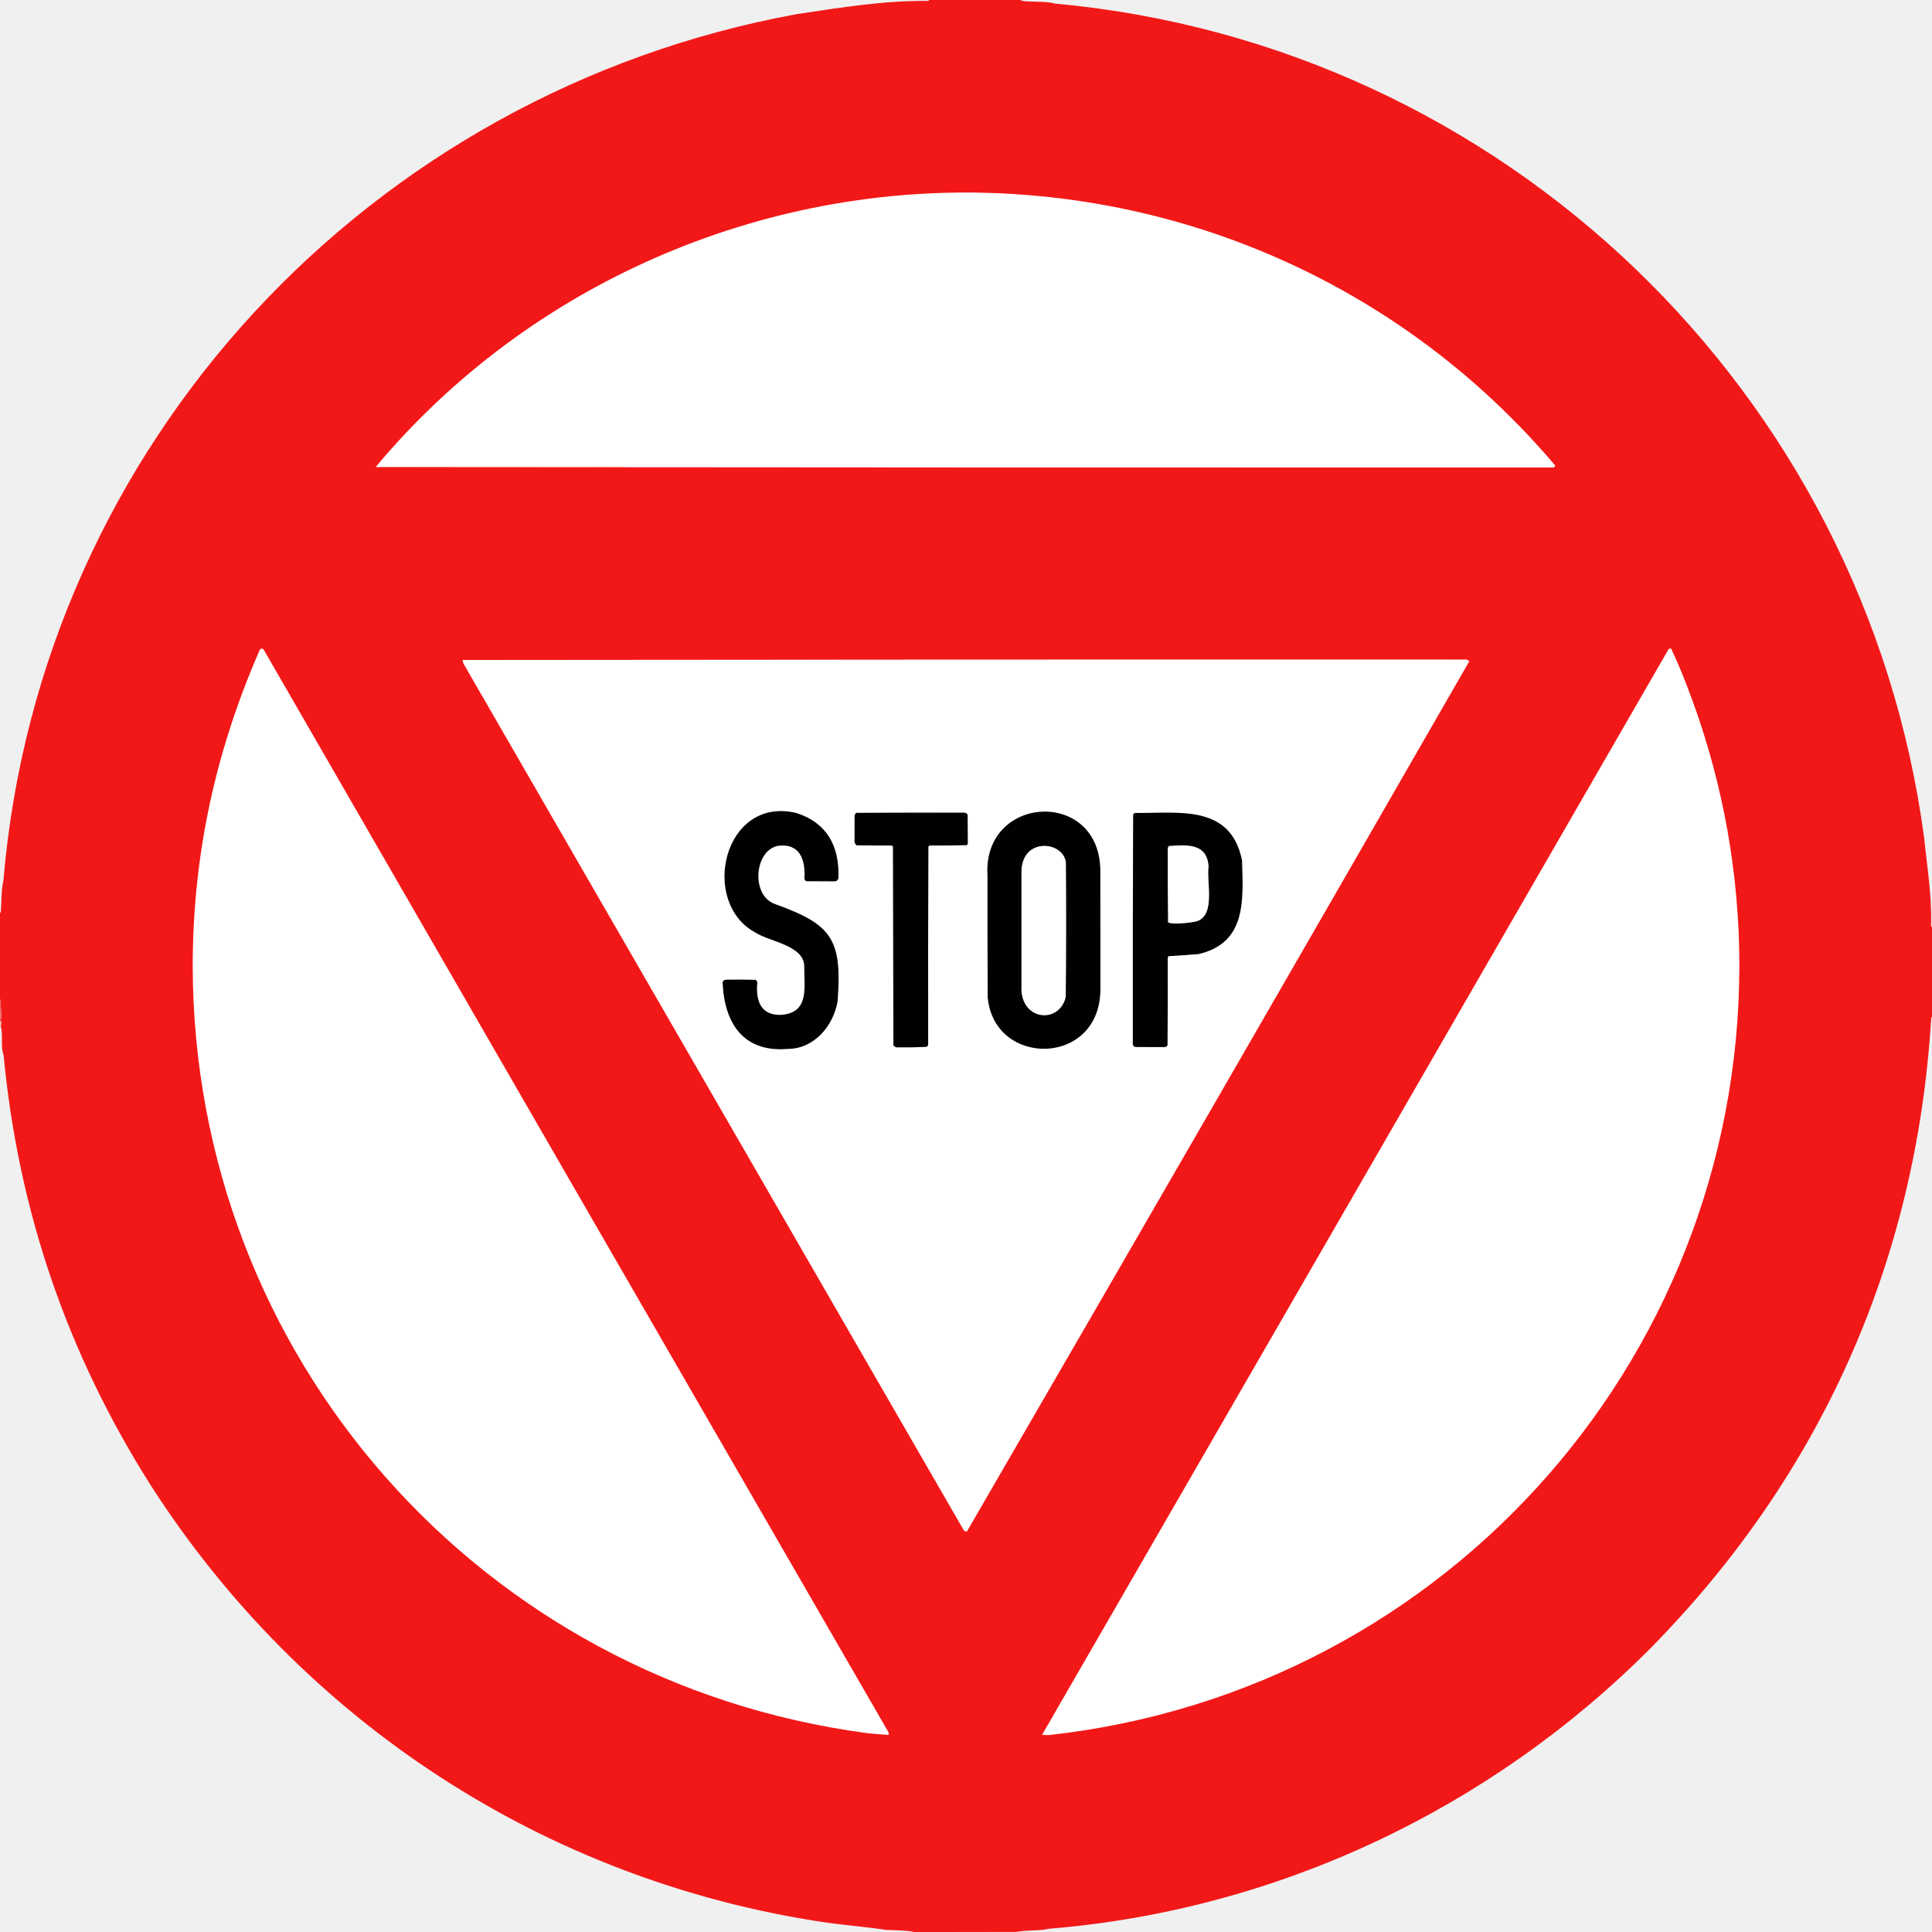
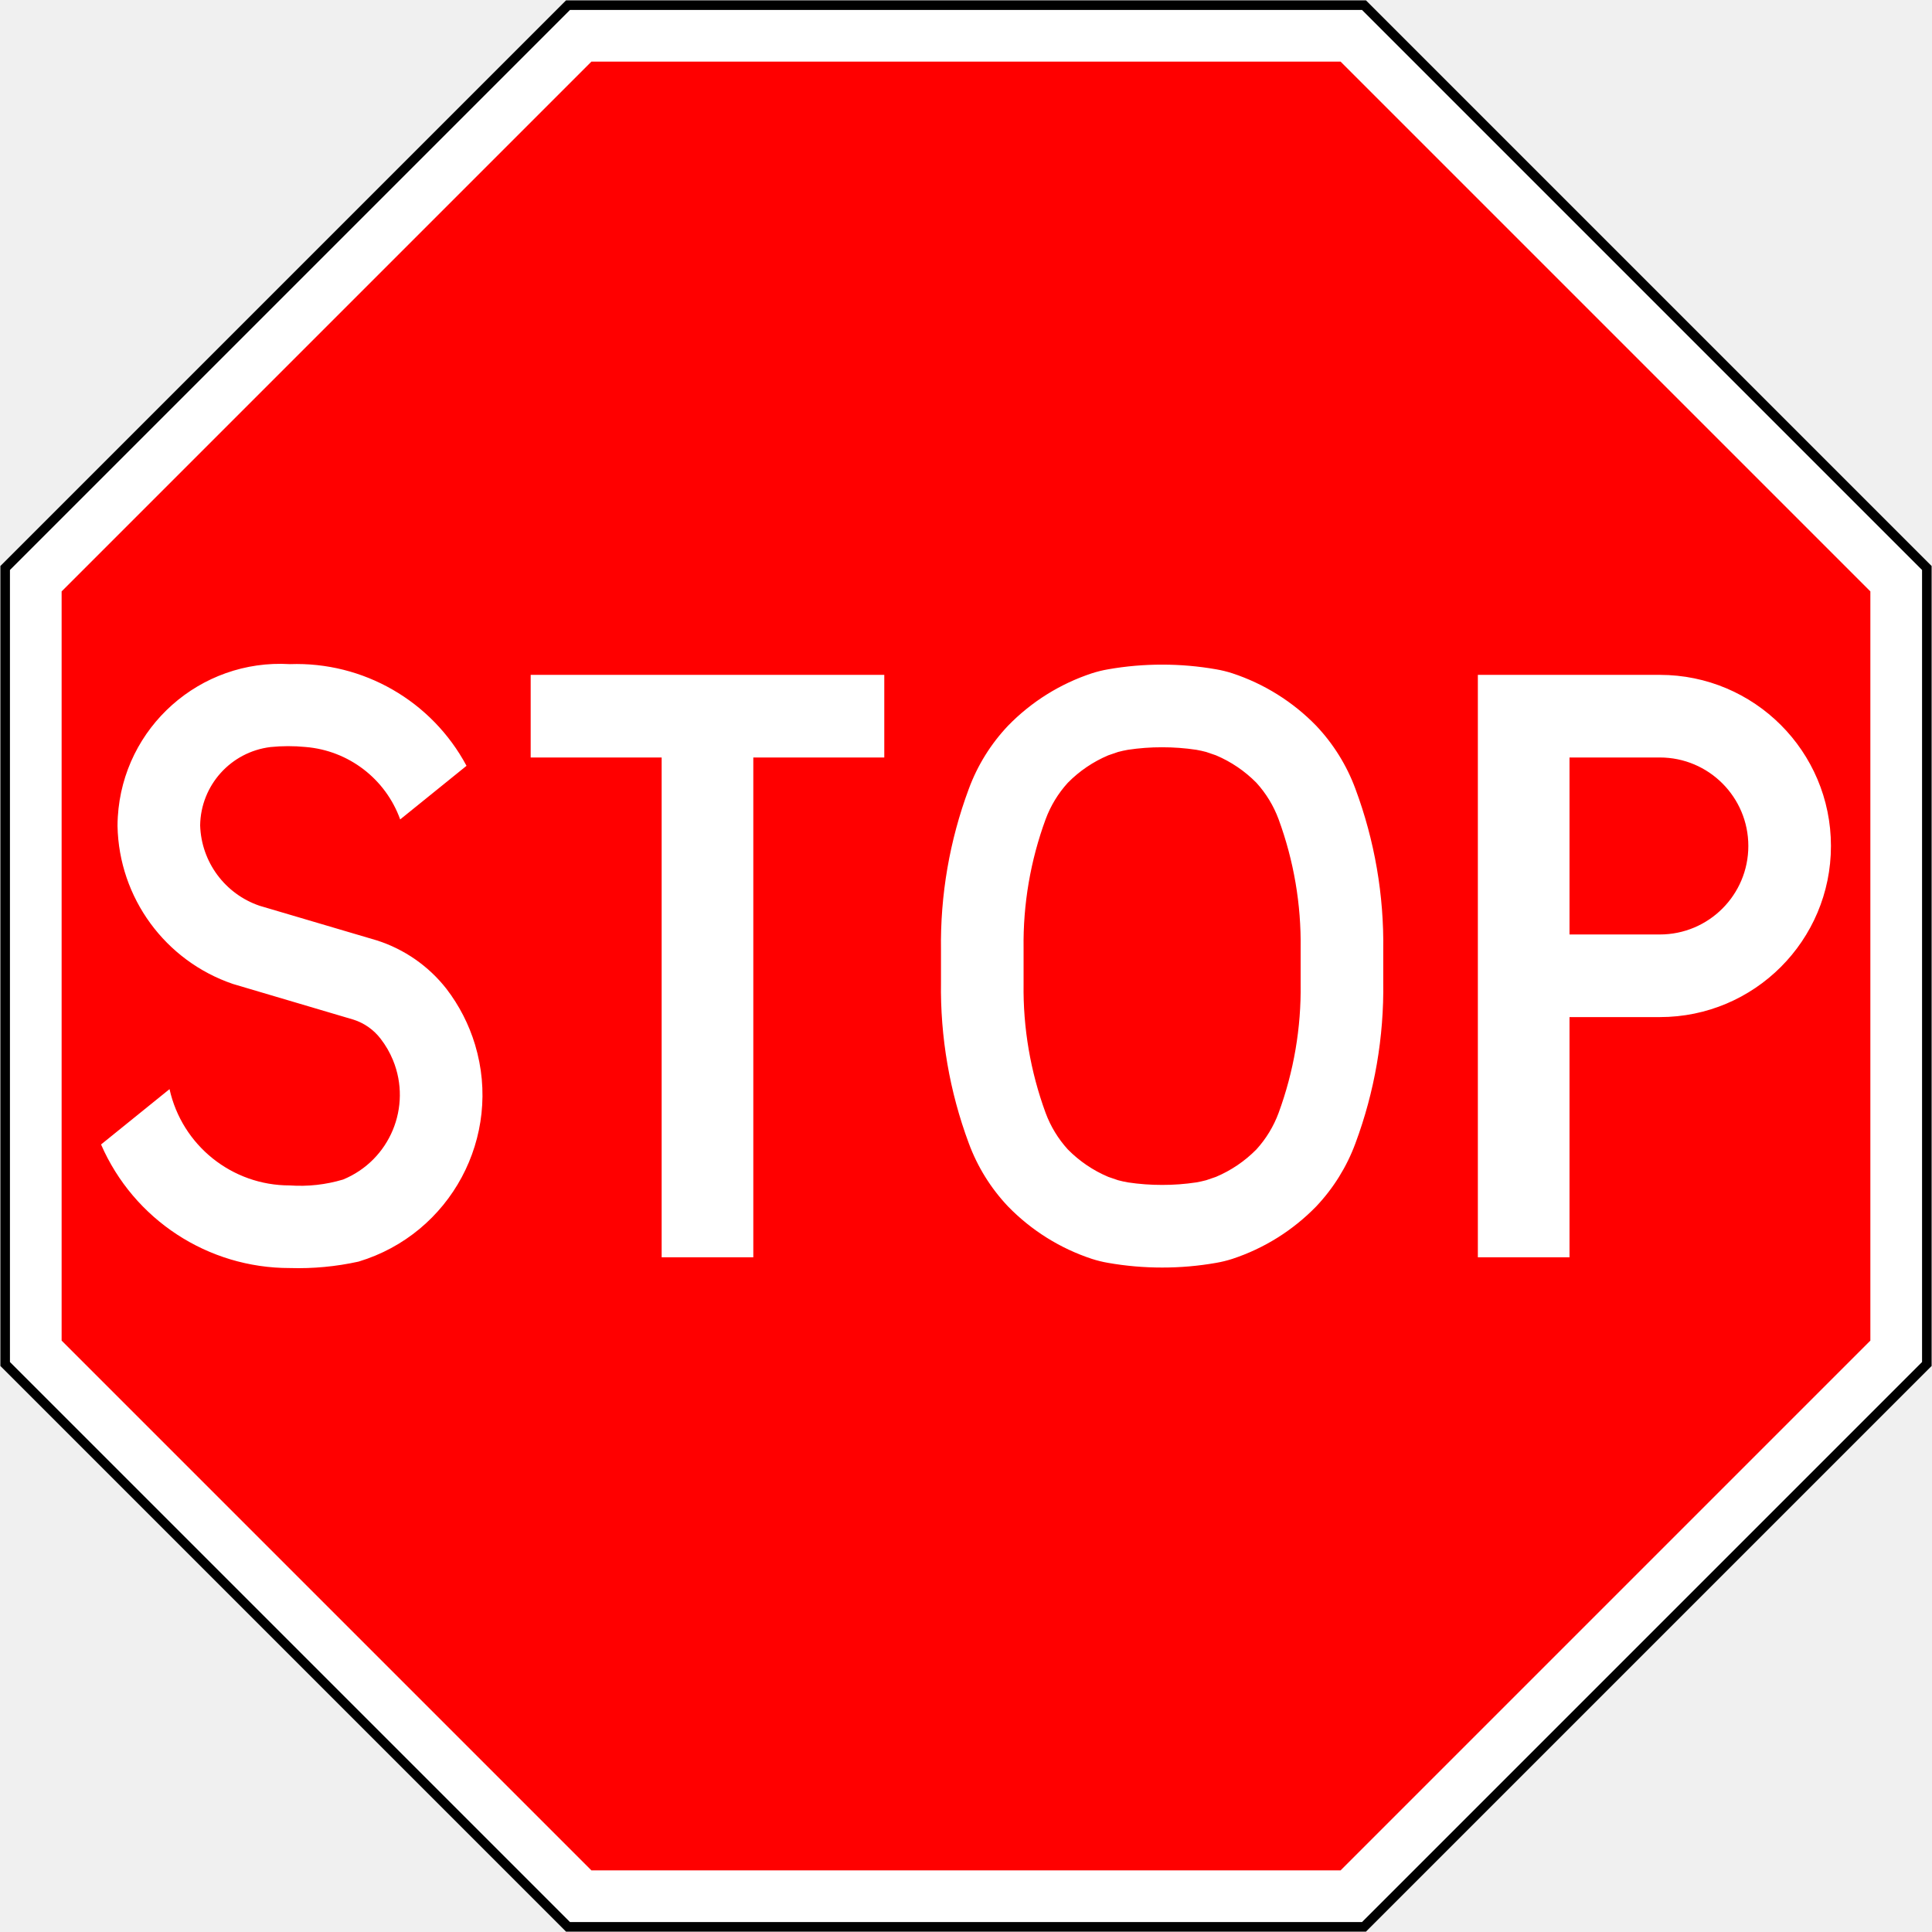
- <svg xmlns="http://www.w3.org/2000/svg" version="1.1" width="960px" height="960px" style="shape-rendering:geometricPrecision; text-rendering:geometricPrecision; image-rendering:optimizeQuality; fill-rule:evenodd; clip-rule:evenodd">
-   <g>
-     <path fill="#f21818" stroke="#f21818" stroke-width="0.5" d="M 462.02,0 c 14.99,0 29.97,0 44.95,0 c 0.1,0.33 0.32,0.54 0.65,0.65 c 5.56,0.81 11.41,-0.01 16.78,1.4 c 222.53,20.37 401.73,192.78 431.43,414.13 c 1.46,14.55 3.89,28.65 3.44,43.29 c -0.06,0.67 0.19,1.18 0.73,1.55 c 0,14.65 0,29.3 0,43.95 c -0.5,0.37 -0.73,0.87 -0.69,1.5 c -7.37,120.31 -54.94,226.78 -139.67,312.67 c -79.64,79.84 -185.69,129.8 -298.14,138.97 c -5.38,1.21 -11.03,0.56 -16.44,1.58 c -17.04,0.03 -34.09,0.05 -51.13,0.08 c -0.55,-0.69 -11.8,-1.03 -13.46,-1.04 c -9.59,-1.47 -21.34,-2.42 -31.29,-3.88 c -138.03,-20.77 -258.59,-99.41 -333.96,-216.78 c -41.51,-65.38 -65.9,-136.61 -73.16,-213.67 c -1.65,-4.58 -0.21,-9.47 -1.35,-14.27 c 0.26,-1.07 0.27,-2.14 0.03,-3.22 c 0.97,-2.43 -0.28,-6.66 0,-9.38 c 0.09,-0.7 -0.15,-1.21 -0.74,-1.55 c 0,-13.99 0,-27.97 0,-41.95 c 0.51,-0.36 0.74,-0.84 0.69,-1.47 c 0.41,-5.09 0.12,-10.09 1.26,-15.06 c 18.25,-216.47 181.59,-391.5 394.25,-430.27 c 21.18,-3.18 42.97,-6.73 64.39,-6.52 c 0.65,0.08 1.13,-0.16 1.43,-0.71 Z M 187.19,231.83 c 194.1,0.17 388.2,0.23 582.31,0.18 c 0.82,-0.23 2.63,0.45 3.04,-0.57 c -69.26,-81.85 -168.94,-130.43 -276.04,-135.15 c -117.85,-5.18 -233.51,45.04 -309.31,135.54 Z M 96,480 c 0.41,193.8 142.71,355.17 334.52,380.88 c 3.59,0.4 7.18,0.7 10.77,0.92 c 0.72,-0.53 -1.86,-3.6 -2.05,-4.44 c -102.92,-178.13 -205.75,-356.3 -308.49,-534.52 c -0.47,-0.42 -0.92,-0.42 -1.37,0.02 c -22.1,50.46 -33.31,101.97 -33.38,157.14 Z M 518.21,861.81 c 1.09,0.13 2.19,0.15 3.29,0.06 c 198.71,-22.16 347.01,-191.25 342.43,-391.37 c -1.16,-44.84 -9.85,-88.17 -26.08,-129.99 c -2.32,-6.1 -4.87,-12.09 -7.64,-17.97 c -0.38,-0.11 -0.7,-0.01 -0.96,0.3 c -103.63,179.68 -207.31,359.34 -311.04,538.97 Z M 230.17,328.19 c 0.04,0.61 0.21,1.19 0.52,1.73 c 82.72,143.22 165.4,286.46 248.06,429.71 c 0.28,0.73 0.79,1.11 1.54,1.13 c 83.43,-143.89 166.59,-287.94 249.48,-432.14 c -0.62,-0.58 -1.37,-0.79 -2.25,-0.64 c -165.79,-0.04 -331.57,0.02 -497.35,0.21 Z" />
-   </g>
-   <g>
-     <path fill="#ffffff" stroke="#ffffff" stroke-width="0.5" d="M 187.19,231.83 c 75.8,-90.5 191.46,-140.72 309.31,-135.54 c 107.1,4.72 206.78,53.3 276.04,135.15 c -0.41,1.02 -2.22,0.34 -3.04,0.57 c -194.11,0.05 -388.21,-0.01 -582.31,-0.18 Z M 96,480 c 0.07,-55.17 11.28,-106.68 33.38,-157.14 c 0.45,-0.44 0.9,-0.44 1.37,-0.02 c 102.74,178.22 205.57,356.39 308.49,534.52 c 0.19,0.84 2.77,3.91 2.05,4.44 c -3.59,-0.22 -7.18,-0.52 -10.77,-0.92 c -191.81,-25.71 -334.11,-187.08 -334.52,-380.88 Z M 518.21,861.81 c 103.73,-179.63 207.41,-359.29 311.04,-538.97 c 0.26,-0.31 0.58,-0.41 0.96,-0.3 c 2.77,5.88 5.32,11.87 7.64,17.97 c 16.23,41.82 24.92,85.15 26.08,129.99 c 4.58,200.12 -143.72,369.21 -342.43,391.37 c -1.1,0.09 -2.2,0.07 -3.29,-0.06 Z M 230.17,328.19 c 165.78,-0.19 331.56,-0.25 497.35,-0.21 c 0.88,-0.15 1.63,0.06 2.25,0.64 c -82.89,144.2 -166.05,288.25 -249.48,432.14 c -0.75,-0.02 -1.26,-0.4 -1.54,-1.13 c -82.66,-143.25 -165.34,-286.49 -248.06,-429.71 c -0.31,-0.54 -0.48,-1.12 -0.52,-1.73 Z M 359.36,488.99 c 1.04,19.78 10.52,33.8 32.14,31.96 c 13.05,-0.06 22.45,-11.51 24.46,-23.53 c 2.28,-30.76 -2.79,-37.83 -30.94,-47.97 c -12.34,-4.34 -10.56,-27.02 1.48,-29.41 c 11.23,-1.42 14.01,7.1 13.49,16.46 c 0.04,0.53 0.3,0.9 0.77,1.12 c 4.56,0.04 9.12,0.07 13.68,0.07 c 1.38,-0.03 2.02,-0.74 1.92,-2.16 c 0.45,-15.21 -5.93,-26.72 -20.89,-31.36 c -35.66,-8.37 -47.61,44.01 -20.08,58.94 c 7.02,4.56 23.66,6.29 24.46,16.39 c -0.08,11.01 3.02,24.34 -12.35,25.06 c -9.99,-0.05 -12.17,-7.59 -11.48,-16.08 c 0.04,-0.58 -0.18,-1.03 -0.64,-1.35 c -4.95,-0.16 -9.91,-0.18 -14.87,-0.07 c -1,0.25 -1.39,0.89 -1.15,1.93 Z M 490.93,435 c -0.03,20.17 0,40.33 0.1,60.5 c 3.08,35 56.57,34.32 55.49,-5.21 c 0.01,-19.19 0,-38.38 -0.03,-57.58 c -0.12,-40.81 -58.05,-37.66 -55.56,2.29 Z M 424.88,417 c -0.2,1.09 0.06,2.01 0.79,2.78 c 5.62,0.1 11.25,0.12 16.87,0.08 c 0.61,-0.02 1.07,0.22 1.4,0.72 c 0.11,32.92 0.19,65.85 0.24,98.78 c 0.6,0.68 1.36,0.95 2.3,0.82 c 4.64,0.06 9.28,-0.02 13.9,-0.25 c 0.44,-0.37 0.63,-0.85 0.57,-1.42 c -0.06,-32.65 -0.02,-65.29 0.12,-97.92 c 0.32,-0.51 0.78,-0.75 1.39,-0.73 c 5.93,0.07 11.87,0.02 17.8,-0.15 c 0.36,-0.34 0.49,-0.75 0.39,-1.25 c -0.04,-4.55 -0.07,-9.11 -0.1,-13.66 c -0.52,-0.61 -1.2,-0.86 -2.03,-0.77 c -17.64,-0.03 -35.27,0.01 -52.9,0.12 c -0.49,0.29 -0.74,0.73 -0.73,1.31 c 0,3.85 0,7.69 -0.01,11.54 Z M 563.14,517 c 0.04,1.12 -0.42,3.06 1.35,2.99 c 4.68,0.02 9.36,0.04 14.04,0.04 c 0.57,0.04 1.02,-0.18 1.34,-0.65 c 0.14,-14.29 0.18,-28.59 0.11,-42.89 c -0.06,-0.63 0.13,-1.16 0.56,-1.61 c 4.98,-0.27 9.96,-0.62 14.95,-1.05 c 23.82,-5.52 21.97,-26.79 21.41,-46.33 c -5.64,-27.59 -30.82,-23.12 -52.37,-23.3 c -0.51,-0.04 -0.92,0.15 -1.22,0.55 c -0.16,37.41 -0.22,74.83 -0.17,112.25 Z M 507.29,490 c 0,-18.83 0,-37.67 0,-56.5 c -0.07,-18.02 21.27,-16.09 22.61,-4.99 c 0.17,22.32 0.15,44.65 -0.07,66.97 c -3.4,14.09 -23.38,11.95 -22.54,-5.48 Z M 580,423 c -0.21,-1.07 0,-2.03 0.63,-2.87 c 9.04,-0.6 19.36,-1.63 20.17,10.37 c -1.09,7.5 3.5,23.69 -5.42,27.3 c -2.08,0.98 -14.12,2.18 -15.24,0.57 c -0.13,-11.79 -0.18,-23.58 -0.14,-35.37 Z" />
-   </g>
-   <g>
-     <path fill="#010101" stroke="#010101" stroke-width="0.5" d="M 359.36,488.99 c -0.24,-1.04 0.15,-1.68 1.15,-1.93 c 4.96,-0.11 9.92,-0.09 14.87,0.07 c 0.46,0.32 0.68,0.77 0.64,1.35 c -0.69,8.49 1.49,16.03 11.48,16.08 c 15.37,-0.72 12.27,-14.05 12.35,-25.06 c -0.8,-10.1 -17.44,-11.83 -24.46,-16.39 c -27.53,-14.93 -15.58,-67.31 20.08,-58.94 c 14.96,4.64 21.34,16.15 20.89,31.36 c 0.1,1.42 -0.54,2.13 -1.92,2.16 c -4.56,0 -9.12,-0.03 -13.68,-0.07 c -0.47,-0.22 -0.73,-0.59 -0.77,-1.12 c 0.52,-9.36 -2.26,-17.88 -13.49,-16.46 c -12.04,2.39 -13.82,25.07 -1.48,29.41 c 28.15,10.14 33.22,17.21 30.94,47.97 c -2.01,12.02 -11.41,23.47 -24.46,23.53 c -21.62,1.84 -31.1,-12.18 -32.14,-31.96 Z M 490.93,435 c -2.49,-39.95 55.44,-43.1 55.56,-2.29 c 0.03,19.2 0.04,38.39 0.03,57.58 c 1.08,39.53 -52.41,40.21 -55.49,5.21 c -0.1,-20.17 -0.13,-40.33 -0.1,-60.5 Z M 424.88,417 c 0.01,-3.85 0.01,-7.69 0.01,-11.54 c -0.01,-0.58 0.24,-1.02 0.73,-1.31 c 17.63,-0.11 35.26,-0.15 52.9,-0.12 c 0.83,-0.09 1.51,0.16 2.03,0.77 c 0.03,4.55 0.06,9.11 0.1,13.66 c 0.1,0.5 -0.03,0.91 -0.39,1.25 c -5.93,0.17 -11.87,0.22 -17.8,0.15 c -0.61,-0.02 -1.07,0.22 -1.39,0.73 c -0.14,32.63 -0.18,65.27 -0.12,97.92 c 0.06,0.57 -0.13,1.05 -0.57,1.42 c -4.62,0.23 -9.26,0.31 -13.9,0.25 c -0.94,0.13 -1.7,-0.14 -2.3,-0.82 c -0.05,-32.93 -0.13,-65.86 -0.24,-98.78 c -0.33,-0.5 -0.79,-0.74 -1.4,-0.72 c -5.62,0.04 -11.25,0.02 -16.87,-0.08 c -0.73,-0.77 -0.99,-1.69 -0.79,-2.78 Z M 563.14,517 c -0.05,-37.42 0.01,-74.84 0.17,-112.25 c 0.3,-0.4 0.71,-0.59 1.22,-0.55 c 21.55,0.18 46.73,-4.29 52.37,23.3 c 0.56,19.54 2.41,40.81 -21.41,46.33 c -4.99,0.43 -9.97,0.78 -14.95,1.05 c -0.43,0.45 -0.62,0.98 -0.56,1.61 c 0.07,14.3 0.03,28.6 -0.11,42.89 c -0.32,0.47 -0.77,0.69 -1.34,0.65 c -4.68,0 -9.36,-0.02 -14.04,-0.04 c -1.77,0.07 -1.31,-1.87 -1.35,-2.99 Z M 507.29,490 c -0.84,17.43 19.14,19.57 22.54,5.48 c 0.22,-22.32 0.24,-44.65 0.07,-66.97 c -1.34,-11.1 -22.68,-13.03 -22.61,4.99 c 0,18.83 0,37.67 0,56.5 Z M 580,423 c -0.04,11.79 0.01,23.58 0.14,35.37 c 1.12,1.61 13.16,0.41 15.24,-0.57 c 8.92,-3.61 4.33,-19.8 5.42,-27.3 c -0.81,-12 -11.13,-10.97 -20.17,-10.37 c -0.63,0.84 -0.84,1.8 -0.63,2.87 Z" />
-   </g>
-   <g>
-     <path fill="#f11717" fill-opacity="0.494" stroke="#f11717" stroke-width="0.5" stroke-opacity="0.494" d="M 0,495.98 c 0.59,0.34 0.83,0.85 0.74,1.55 c -0.28,2.72 0.97,6.95 0,9.38 c -0.25,0.03 -0.49,0.06 -0.74,0.1 c 0,-3.68 0,-7.36 0,-11.03 Z" />
-   </g>
-   <g>
-     <path fill="#ee1919" fill-opacity="0.137" stroke="#ee1919" stroke-width="0.5" stroke-opacity="0.137" d="M 0,507.01 c 0.25,-0.04 0.49,-0.07 0.74,-0.1 c 0.24,1.08 0.23,2.15 -0.03,3.22 c -0.24,-0.04 -0.47,-0.09 -0.71,-0.13 c 0,-1 0,-2 0,-2.99 Z" />
+ <svg xmlns="http://www.w3.org/2000/svg" width="1010.4" height="1010.4" id="svg2" version="1.0">
+   <defs id="defs4">
+     </defs>
+   <g id="layer1" transform="translate(1515.529,3241.075)">
+     <rect style="color:#000000;fill:#000000;fill-opacity:1;fill-rule:nonzero;stroke:none;stroke-width:0.874;marker:none;visibility:visible;display:inline;overflow:visible" id="rect3653" width="0" height="27.202" x="578.738" y="298.168" rx="249.482" ry="27.202" />
+     <path id="path3940" d="m -801.151,-2230.875 295.822,-295.822 -10e-5,-418.356 -295.822,-295.822 -418.356,3e-4 -295.822,295.822 2e-4,418.356 295.822,295.822 z" style="fill:#000000;fill-opacity:1;stroke:none" />
+     <path style="fill:#ffffff;fill-opacity:1;stroke:none" d="m -510.329,-2942.982 2e-4,414.214 -292.893,292.892 -414.214,4e-4 -292.893,-292.894 0,-414.213 292.893,-292.893 414.214,0 z" id="path3831" />
+     <path id="path3045" d="m -537.36,-2931.785 3e-4,391.821 -277.06,277.059 -391.821,2e-4 -277.059,-277.06 -10e-5,-391.821 277.059,-277.06 391.821,0 z" style="fill:#ff0000;fill-opacity:1;stroke:none" />
+     <path clip-rule="evenodd" d="m -742.637,-2888.131 0,304.603 47.93,0 0,-125.627 47.241,0 c 49.422,0 89.488,-40.066 89.488,-89.488 0,-49.422 -40.066,-89.488 -89.488,-89.488 l -95.171,0 z m 95.171,43.206 -47.241,0 0,92.563 47.241,0 c 25.561,0 46.282,-20.72 46.282,-46.281 0,-25.56 -20.722,-46.282 -46.282,-46.282 z m -260.299,266.748 c 9.497,0.017 18.978,-0.81 28.331,-2.458 2.843,-0.492 5.649,-1.183 8.395,-2.067 16.605,-5.475 31.644,-14.878 43.837,-27.408 9.003,-9.497 15.985,-20.724 20.52,-32.998 10.057,-27 14.997,-55.638 14.563,-84.445 l 0,-8.276 0,-8.276 c 0.433,-28.809 -4.507,-57.446 -14.563,-84.445 -4.535,-12.275 -11.517,-23.501 -20.52,-32.998 -12.194,-12.53 -27.232,-21.933 -43.837,-27.408 -2.746,-0.885 -5.552,-1.576 -8.395,-2.067 -9.353,-1.648 -18.833,-2.47 -28.331,-2.458 -9.497,-0.017 -18.978,0.81 -28.33,2.458 -2.843,0.492 -5.649,1.183 -8.395,2.067 -16.605,5.475 -31.644,14.878 -43.837,27.408 -9.003,9.497 -15.985,20.724 -20.52,32.998 -10.057,27 -14.997,55.638 -14.563,84.445 l 0,8.276 0,8.276 c -0.432,28.809 4.507,57.445 14.563,84.445 4.535,12.275 11.517,23.501 20.52,32.998 12.194,12.53 27.232,21.933 43.837,27.408 2.746,0.885 5.552,1.576 8.395,2.067 9.354,1.648 18.833,2.47 28.33,2.458 z m -330.228,-309.954 184.927,0 0,43.206 -68.499,0 0,261.396 -47.93,0 0,-261.396 -68.499,0 0,-43.206 z m -224.686,245.591 35.813,-28.944 c 6.54,29.461 32.688,50.41 62.866,50.366 9.405,0.664 18.852,-0.378 27.884,-3.077 24.459,-10.043 36.144,-38.013 26.102,-62.471 -1.637,-3.986 -3.803,-7.731 -6.442,-11.137 -3.592,-4.708 -8.543,-8.203 -14.182,-10.013 l -63.013,-18.648 c -35.527,-12.073 -59.684,-45.112 -60.415,-82.627 0,-1.591 0.055,-3.184 0.15,-4.772 2.788,-46.907 43.072,-82.672 89.978,-79.886 38.419,-1.344 74.256,19.284 92.39,53.181 l -34.692,28.038 c -7.644,-21.231 -26.985,-36.04 -49.474,-37.881 -6.09,-0.598 -12.224,-0.59 -18.314,0.025 -20.789,2.522 -36.517,20.013 -36.828,40.952 0.58,19.137 12.979,35.904 31.106,42.064 l 61.349,18.119 c 14.372,4.601 27.032,13.412 36.336,25.294 6.715,8.744 11.787,18.633 14.968,29.189 14.518,48.162 -12.755,98.975 -60.917,113.491 -11.791,2.599 -23.858,3.729 -35.924,3.364 -42.852,0.066 -81.649,-25.328 -98.742,-64.626 l 0,0 z m 554.913,21.157 c 5.979,0.017 11.949,-0.43 17.862,-1.317 1.742,-0.306 3.47,-0.687 5.179,-1.143 1.704,-0.582 3.408,-1.164 5.11,-1.749 7.929,-3.347 15.12,-8.225 21.16,-14.355 5.061,-5.562 9.005,-12.045 11.613,-19.097 7.941,-21.613 11.846,-44.499 11.524,-67.521 l 0,-9.43 0,-9.091 c 0.323,-23.022 -3.583,-45.908 -11.524,-67.521 -2.61,-7.052 -6.552,-13.537 -11.613,-19.097 -6.041,-6.132 -13.231,-11.01 -21.16,-14.355 -1.702,-0.586 -3.406,-1.169 -5.11,-1.749 -1.709,-0.457 -3.436,-0.839 -5.179,-1.143 -5.913,-0.887 -11.883,-1.327 -17.862,-1.317 -5.979,-0.017 -11.949,0.43 -17.862,1.317 -1.742,0.306 -3.47,0.687 -5.179,1.143 -1.704,0.581 -3.408,1.165 -5.11,1.749 -7.929,3.347 -15.12,8.225 -21.161,14.355 -5.061,5.562 -9.005,12.045 -11.613,19.097 -7.941,21.612 -11.846,44.499 -11.524,67.521 l 0,9.091 0,9.43 c -0.323,23.022 3.583,45.909 11.524,67.521 2.61,7.052 6.552,13.537 11.613,19.097 6.041,6.132 13.231,11.01 21.161,14.355 1.702,0.586 3.406,1.17 5.11,1.749 1.709,0.457 3.436,0.839 5.179,1.143 5.913,0.887 11.883,1.327 17.862,1.317 z" id="path15" style="fill:#ffffff;fill-rule:evenodd;stroke:none" />
  </g>
</svg>
